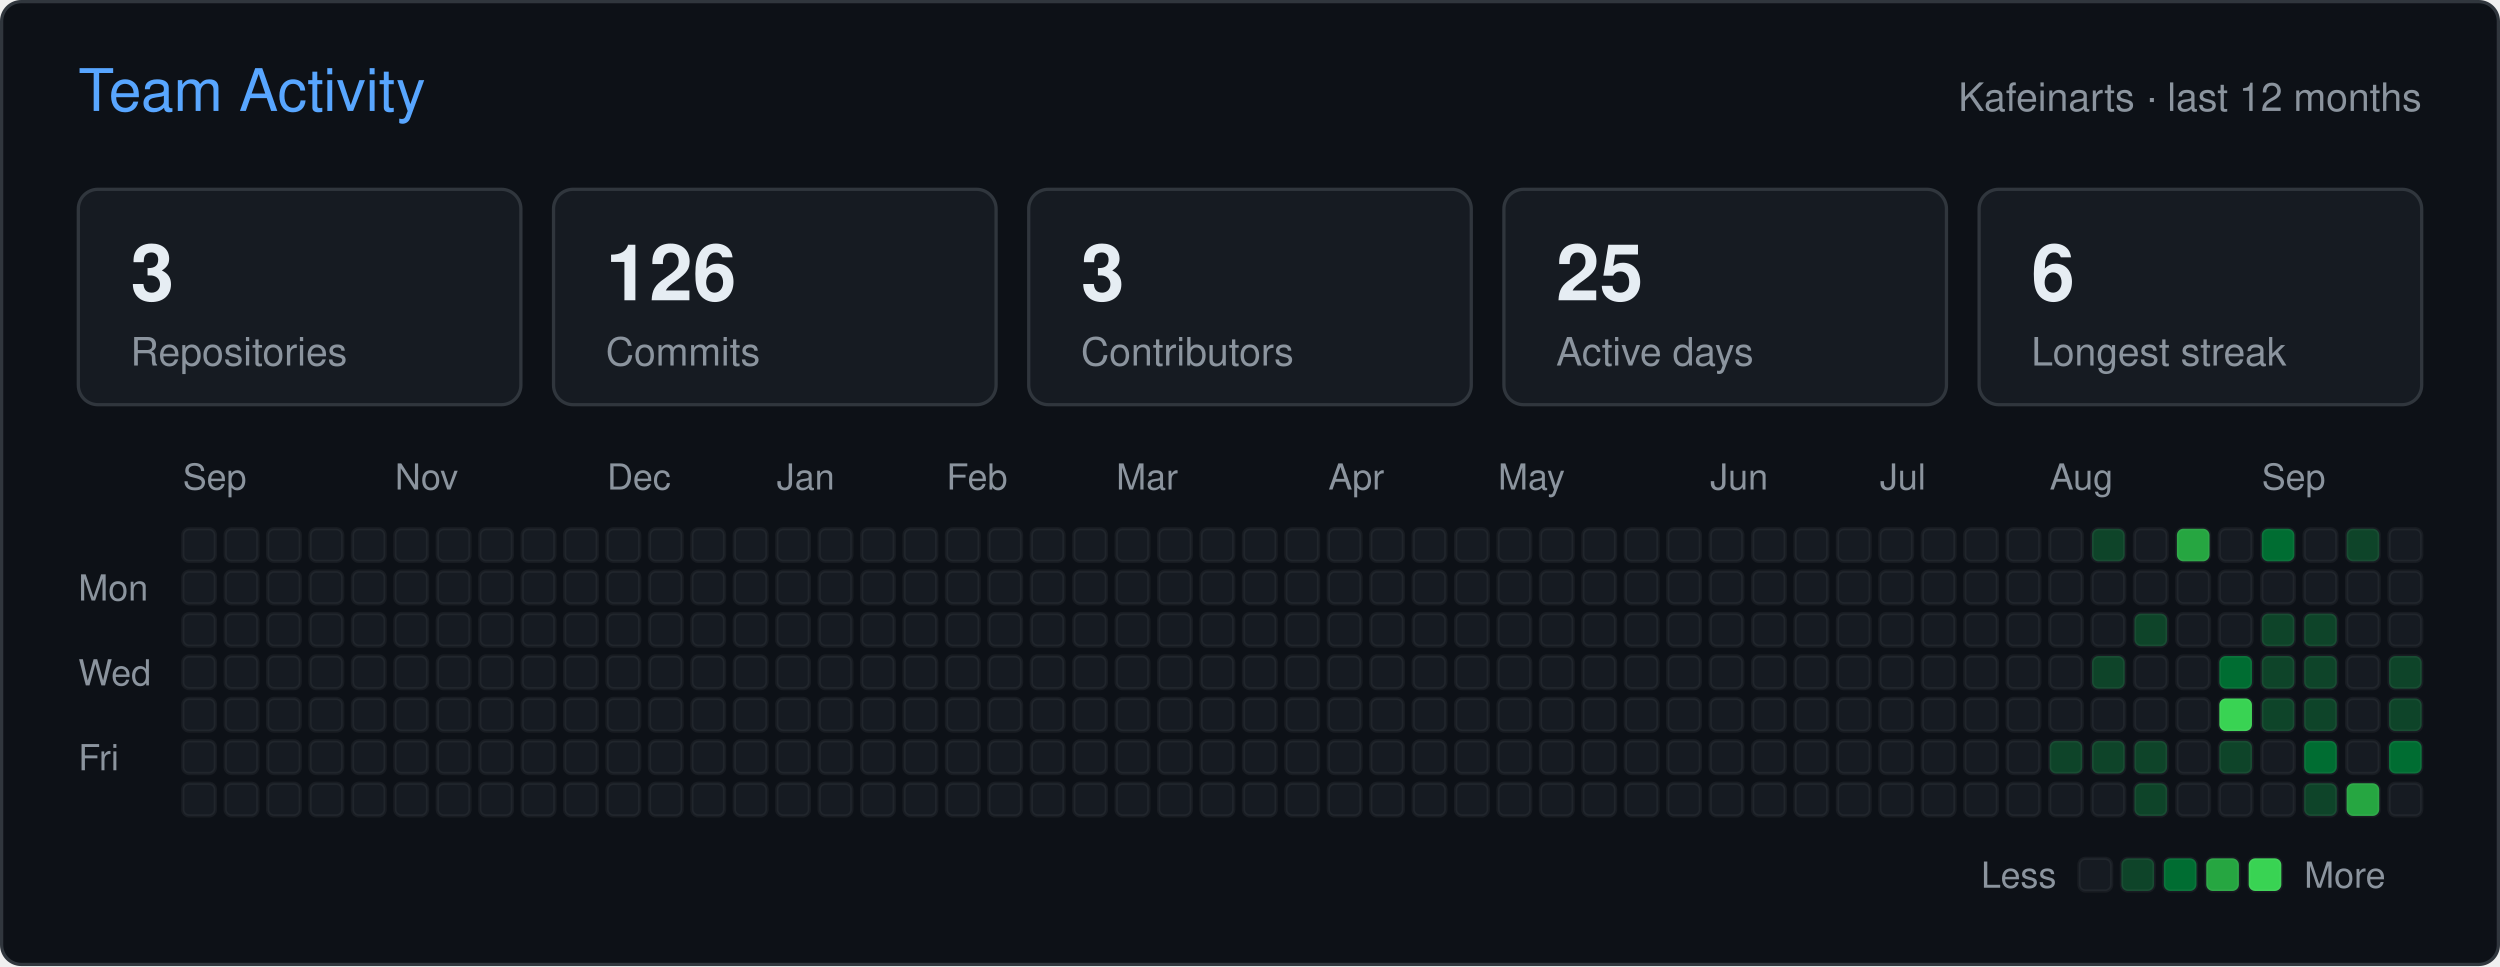
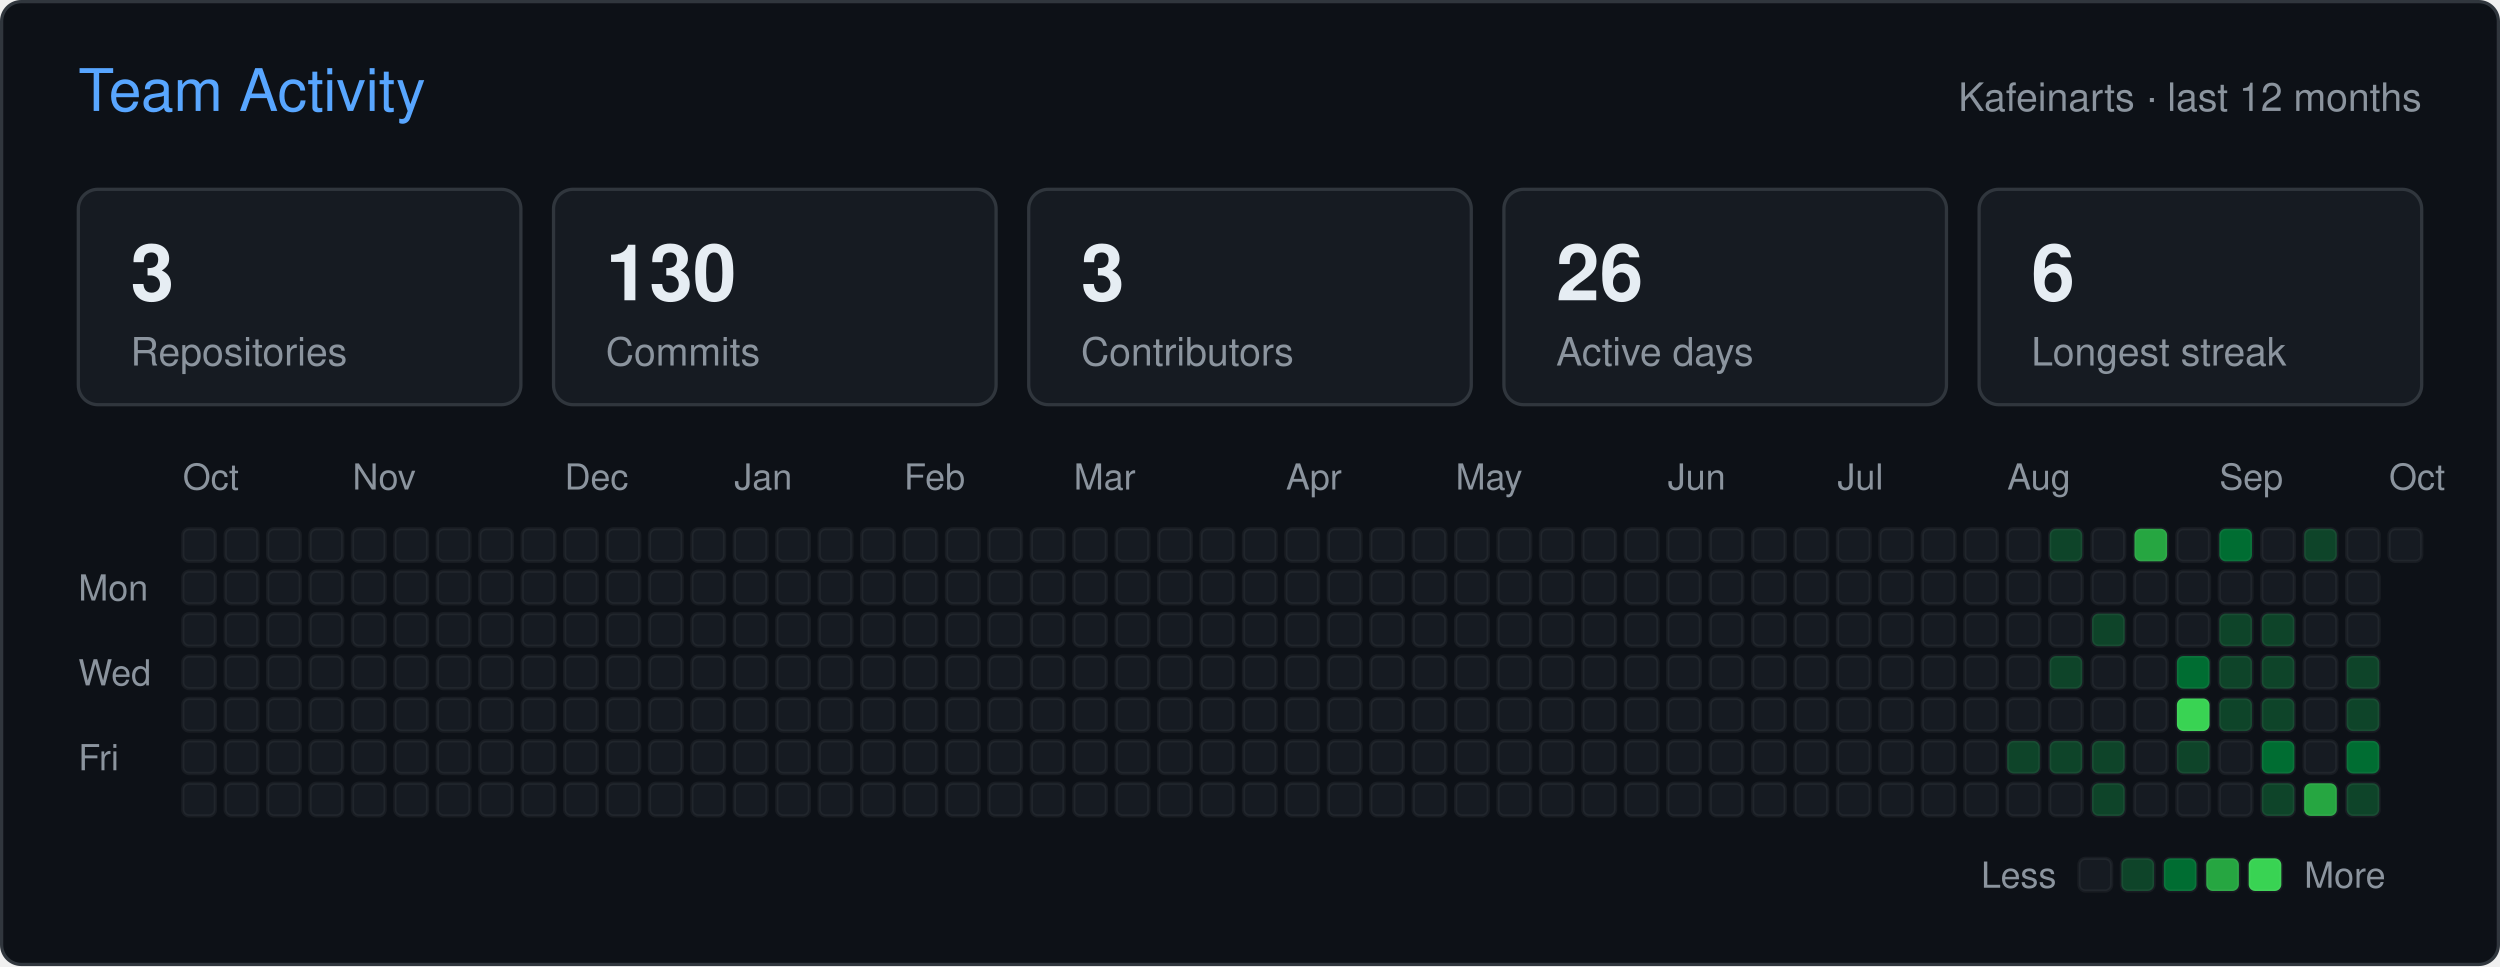
<svg xmlns="http://www.w3.org/2000/svg" width="766" height="296" viewBox="0 0 766 296" role="img" aria-label="Team activity of Kafeinarts">
  <rect x="0.5" y="0.5" width="765" height="295" rx="6" fill="#0d1117" stroke="#30363d" />
  <g font-family="-apple-system,BlinkMacSystemFont,'Segoe UI',Helvetica,Arial,sans-serif">
    <text x="24" y="34" fill="#58a6ff" font-size="18">Team Activity</text>
    <text x="742" y="34" fill="#8b949e" font-size="12" text-anchor="end">Kafeinarts · last 12 months</text>
    <rect x="24" y="58" width="135.6" height="66" rx="6" fill="#161b22" stroke="#30363d" />
    <text x="40" y="92" fill="#e6edf3" font-size="24" font-weight="600">3</text>
    <text x="40" y="112" fill="#8b949e" font-size="12">Repositories</text>
    <rect x="169.6" y="58" width="135.6" height="66" rx="6" fill="#161b22" stroke="#30363d" />
-     <text x="185.6" y="92" fill="#e6edf3" font-size="24" font-weight="600">126</text>
+     <text x="185.6" y="92" fill="#e6edf3" font-size="24" font-weight="600">130</text>
    <text x="185.6" y="112" fill="#8b949e" font-size="12">Commits</text>
    <rect x="315.2" y="58" width="135.6" height="66" rx="6" fill="#161b22" stroke="#30363d" />
    <text x="331.2" y="92" fill="#e6edf3" font-size="24" font-weight="600">3</text>
    <text x="331.2" y="112" fill="#8b949e" font-size="12">Contributors</text>
    <rect x="460.8" y="58" width="135.6" height="66" rx="6" fill="#161b22" stroke="#30363d" />
-     <text x="476.8" y="92" fill="#e6edf3" font-size="24" font-weight="600">25</text>
+     <text x="476.8" y="92" fill="#e6edf3" font-size="24" font-weight="600">26</text>
    <text x="476.8" y="112" fill="#8b949e" font-size="12">Active days</text>
    <rect x="606.4" y="58" width="135.6" height="66" rx="6" fill="#161b22" stroke="#30363d" />
    <text x="622.4" y="92" fill="#e6edf3" font-size="24" font-weight="600">6</text>
    <text x="622.4" y="112" fill="#8b949e" font-size="12">Longest streak</text>
-     <text x="56" y="150" fill="#8b949e" font-size="11">Sep</text>
-     <text x="121" y="150" fill="#8b949e" font-size="11">Nov</text>
-     <text x="186" y="150" fill="#8b949e" font-size="11">Dec</text>
-     <text x="238" y="150" fill="#8b949e" font-size="11">Jan</text>
-     <text x="290" y="150" fill="#8b949e" font-size="11">Feb</text>
-     <text x="342" y="150" fill="#8b949e" font-size="11">Mar</text>
-     <text x="407" y="150" fill="#8b949e" font-size="11">Apr</text>
-     <text x="459" y="150" fill="#8b949e" font-size="11">May</text>
-     <text x="524" y="150" fill="#8b949e" font-size="11">Jun</text>
-     <text x="576" y="150" fill="#8b949e" font-size="11">Jul</text>
-     <text x="628" y="150" fill="#8b949e" font-size="11">Aug</text>
-     <text x="693" y="150" fill="#8b949e" font-size="11">Sep</text>
+     <text x="56" y="150" fill="#8b949e" font-size="11">Oct</text>
+     <text x="108" y="150" fill="#8b949e" font-size="11">Nov</text>
+     <text x="173" y="150" fill="#8b949e" font-size="11">Dec</text>
+     <text x="225" y="150" fill="#8b949e" font-size="11">Jan</text>
+     <text x="277" y="150" fill="#8b949e" font-size="11">Feb</text>
+     <text x="329" y="150" fill="#8b949e" font-size="11">Mar</text>
+     <text x="394" y="150" fill="#8b949e" font-size="11">Apr</text>
+     <text x="446" y="150" fill="#8b949e" font-size="11">May</text>
+     <text x="511" y="150" fill="#8b949e" font-size="11">Jun</text>
+     <text x="563" y="150" fill="#8b949e" font-size="11">Jul</text>
+     <text x="615" y="150" fill="#8b949e" font-size="11">Aug</text>
+     <text x="680" y="150" fill="#8b949e" font-size="11">Sep</text>
+     <text x="732" y="150" fill="#8b949e" font-size="11">Oct</text>
    <text x="24" y="184" fill="#8b949e" font-size="11">Mon</text>
    <text x="24" y="210" fill="#8b949e" font-size="11">Wed</text>
    <text x="24" y="236" fill="#8b949e" font-size="11">Fri</text>
    <rect x="56" y="162" width="10" height="10" rx="2" fill="#161b22" stroke="#ffffff" stroke-opacity="0.05" />
    <rect x="56" y="175" width="10" height="10" rx="2" fill="#161b22" stroke="#ffffff" stroke-opacity="0.05" />
    <rect x="56" y="188" width="10" height="10" rx="2" fill="#161b22" stroke="#ffffff" stroke-opacity="0.05" />
    <rect x="56" y="201" width="10" height="10" rx="2" fill="#161b22" stroke="#ffffff" stroke-opacity="0.05" />
    <rect x="56" y="214" width="10" height="10" rx="2" fill="#161b22" stroke="#ffffff" stroke-opacity="0.05" />
    <rect x="56" y="227" width="10" height="10" rx="2" fill="#161b22" stroke="#ffffff" stroke-opacity="0.05" />
    <rect x="56" y="240" width="10" height="10" rx="2" fill="#161b22" stroke="#ffffff" stroke-opacity="0.05" />
    <rect x="69" y="162" width="10" height="10" rx="2" fill="#161b22" stroke="#ffffff" stroke-opacity="0.05" />
    <rect x="69" y="175" width="10" height="10" rx="2" fill="#161b22" stroke="#ffffff" stroke-opacity="0.05" />
    <rect x="69" y="188" width="10" height="10" rx="2" fill="#161b22" stroke="#ffffff" stroke-opacity="0.05" />
    <rect x="69" y="201" width="10" height="10" rx="2" fill="#161b22" stroke="#ffffff" stroke-opacity="0.05" />
    <rect x="69" y="214" width="10" height="10" rx="2" fill="#161b22" stroke="#ffffff" stroke-opacity="0.05" />
    <rect x="69" y="227" width="10" height="10" rx="2" fill="#161b22" stroke="#ffffff" stroke-opacity="0.05" />
    <rect x="69" y="240" width="10" height="10" rx="2" fill="#161b22" stroke="#ffffff" stroke-opacity="0.05" />
    <rect x="82" y="162" width="10" height="10" rx="2" fill="#161b22" stroke="#ffffff" stroke-opacity="0.05" />
    <rect x="82" y="175" width="10" height="10" rx="2" fill="#161b22" stroke="#ffffff" stroke-opacity="0.05" />
    <rect x="82" y="188" width="10" height="10" rx="2" fill="#161b22" stroke="#ffffff" stroke-opacity="0.05" />
    <rect x="82" y="201" width="10" height="10" rx="2" fill="#161b22" stroke="#ffffff" stroke-opacity="0.05" />
    <rect x="82" y="214" width="10" height="10" rx="2" fill="#161b22" stroke="#ffffff" stroke-opacity="0.05" />
    <rect x="82" y="227" width="10" height="10" rx="2" fill="#161b22" stroke="#ffffff" stroke-opacity="0.05" />
    <rect x="82" y="240" width="10" height="10" rx="2" fill="#161b22" stroke="#ffffff" stroke-opacity="0.05" />
    <rect x="95" y="162" width="10" height="10" rx="2" fill="#161b22" stroke="#ffffff" stroke-opacity="0.05" />
    <rect x="95" y="175" width="10" height="10" rx="2" fill="#161b22" stroke="#ffffff" stroke-opacity="0.05" />
    <rect x="95" y="188" width="10" height="10" rx="2" fill="#161b22" stroke="#ffffff" stroke-opacity="0.05" />
    <rect x="95" y="201" width="10" height="10" rx="2" fill="#161b22" stroke="#ffffff" stroke-opacity="0.05" />
    <rect x="95" y="214" width="10" height="10" rx="2" fill="#161b22" stroke="#ffffff" stroke-opacity="0.05" />
    <rect x="95" y="227" width="10" height="10" rx="2" fill="#161b22" stroke="#ffffff" stroke-opacity="0.05" />
    <rect x="95" y="240" width="10" height="10" rx="2" fill="#161b22" stroke="#ffffff" stroke-opacity="0.05" />
    <rect x="108" y="162" width="10" height="10" rx="2" fill="#161b22" stroke="#ffffff" stroke-opacity="0.05" />
    <rect x="108" y="175" width="10" height="10" rx="2" fill="#161b22" stroke="#ffffff" stroke-opacity="0.05" />
    <rect x="108" y="188" width="10" height="10" rx="2" fill="#161b22" stroke="#ffffff" stroke-opacity="0.05" />
    <rect x="108" y="201" width="10" height="10" rx="2" fill="#161b22" stroke="#ffffff" stroke-opacity="0.05" />
    <rect x="108" y="214" width="10" height="10" rx="2" fill="#161b22" stroke="#ffffff" stroke-opacity="0.05" />
    <rect x="108" y="227" width="10" height="10" rx="2" fill="#161b22" stroke="#ffffff" stroke-opacity="0.05" />
    <rect x="108" y="240" width="10" height="10" rx="2" fill="#161b22" stroke="#ffffff" stroke-opacity="0.05" />
    <rect x="121" y="162" width="10" height="10" rx="2" fill="#161b22" stroke="#ffffff" stroke-opacity="0.05" />
    <rect x="121" y="175" width="10" height="10" rx="2" fill="#161b22" stroke="#ffffff" stroke-opacity="0.05" />
    <rect x="121" y="188" width="10" height="10" rx="2" fill="#161b22" stroke="#ffffff" stroke-opacity="0.05" />
    <rect x="121" y="201" width="10" height="10" rx="2" fill="#161b22" stroke="#ffffff" stroke-opacity="0.05" />
    <rect x="121" y="214" width="10" height="10" rx="2" fill="#161b22" stroke="#ffffff" stroke-opacity="0.05" />
    <rect x="121" y="227" width="10" height="10" rx="2" fill="#161b22" stroke="#ffffff" stroke-opacity="0.05" />
    <rect x="121" y="240" width="10" height="10" rx="2" fill="#161b22" stroke="#ffffff" stroke-opacity="0.05" />
    <rect x="134" y="162" width="10" height="10" rx="2" fill="#161b22" stroke="#ffffff" stroke-opacity="0.05" />
    <rect x="134" y="175" width="10" height="10" rx="2" fill="#161b22" stroke="#ffffff" stroke-opacity="0.05" />
    <rect x="134" y="188" width="10" height="10" rx="2" fill="#161b22" stroke="#ffffff" stroke-opacity="0.05" />
    <rect x="134" y="201" width="10" height="10" rx="2" fill="#161b22" stroke="#ffffff" stroke-opacity="0.05" />
    <rect x="134" y="214" width="10" height="10" rx="2" fill="#161b22" stroke="#ffffff" stroke-opacity="0.05" />
    <rect x="134" y="227" width="10" height="10" rx="2" fill="#161b22" stroke="#ffffff" stroke-opacity="0.05" />
    <rect x="134" y="240" width="10" height="10" rx="2" fill="#161b22" stroke="#ffffff" stroke-opacity="0.05" />
    <rect x="147" y="162" width="10" height="10" rx="2" fill="#161b22" stroke="#ffffff" stroke-opacity="0.05" />
    <rect x="147" y="175" width="10" height="10" rx="2" fill="#161b22" stroke="#ffffff" stroke-opacity="0.05" />
    <rect x="147" y="188" width="10" height="10" rx="2" fill="#161b22" stroke="#ffffff" stroke-opacity="0.05" />
    <rect x="147" y="201" width="10" height="10" rx="2" fill="#161b22" stroke="#ffffff" stroke-opacity="0.05" />
    <rect x="147" y="214" width="10" height="10" rx="2" fill="#161b22" stroke="#ffffff" stroke-opacity="0.05" />
    <rect x="147" y="227" width="10" height="10" rx="2" fill="#161b22" stroke="#ffffff" stroke-opacity="0.05" />
    <rect x="147" y="240" width="10" height="10" rx="2" fill="#161b22" stroke="#ffffff" stroke-opacity="0.05" />
    <rect x="160" y="162" width="10" height="10" rx="2" fill="#161b22" stroke="#ffffff" stroke-opacity="0.05" />
    <rect x="160" y="175" width="10" height="10" rx="2" fill="#161b22" stroke="#ffffff" stroke-opacity="0.05" />
    <rect x="160" y="188" width="10" height="10" rx="2" fill="#161b22" stroke="#ffffff" stroke-opacity="0.05" />
    <rect x="160" y="201" width="10" height="10" rx="2" fill="#161b22" stroke="#ffffff" stroke-opacity="0.05" />
    <rect x="160" y="214" width="10" height="10" rx="2" fill="#161b22" stroke="#ffffff" stroke-opacity="0.05" />
    <rect x="160" y="227" width="10" height="10" rx="2" fill="#161b22" stroke="#ffffff" stroke-opacity="0.05" />
    <rect x="160" y="240" width="10" height="10" rx="2" fill="#161b22" stroke="#ffffff" stroke-opacity="0.05" />
    <rect x="173" y="162" width="10" height="10" rx="2" fill="#161b22" stroke="#ffffff" stroke-opacity="0.05" />
    <rect x="173" y="175" width="10" height="10" rx="2" fill="#161b22" stroke="#ffffff" stroke-opacity="0.05" />
    <rect x="173" y="188" width="10" height="10" rx="2" fill="#161b22" stroke="#ffffff" stroke-opacity="0.05" />
    <rect x="173" y="201" width="10" height="10" rx="2" fill="#161b22" stroke="#ffffff" stroke-opacity="0.05" />
    <rect x="173" y="214" width="10" height="10" rx="2" fill="#161b22" stroke="#ffffff" stroke-opacity="0.05" />
    <rect x="173" y="227" width="10" height="10" rx="2" fill="#161b22" stroke="#ffffff" stroke-opacity="0.05" />
    <rect x="173" y="240" width="10" height="10" rx="2" fill="#161b22" stroke="#ffffff" stroke-opacity="0.05" />
    <rect x="186" y="162" width="10" height="10" rx="2" fill="#161b22" stroke="#ffffff" stroke-opacity="0.05" />
    <rect x="186" y="175" width="10" height="10" rx="2" fill="#161b22" stroke="#ffffff" stroke-opacity="0.05" />
    <rect x="186" y="188" width="10" height="10" rx="2" fill="#161b22" stroke="#ffffff" stroke-opacity="0.05" />
    <rect x="186" y="201" width="10" height="10" rx="2" fill="#161b22" stroke="#ffffff" stroke-opacity="0.05" />
    <rect x="186" y="214" width="10" height="10" rx="2" fill="#161b22" stroke="#ffffff" stroke-opacity="0.05" />
    <rect x="186" y="227" width="10" height="10" rx="2" fill="#161b22" stroke="#ffffff" stroke-opacity="0.05" />
    <rect x="186" y="240" width="10" height="10" rx="2" fill="#161b22" stroke="#ffffff" stroke-opacity="0.05" />
    <rect x="199" y="162" width="10" height="10" rx="2" fill="#161b22" stroke="#ffffff" stroke-opacity="0.05" />
    <rect x="199" y="175" width="10" height="10" rx="2" fill="#161b22" stroke="#ffffff" stroke-opacity="0.05" />
    <rect x="199" y="188" width="10" height="10" rx="2" fill="#161b22" stroke="#ffffff" stroke-opacity="0.05" />
    <rect x="199" y="201" width="10" height="10" rx="2" fill="#161b22" stroke="#ffffff" stroke-opacity="0.05" />
    <rect x="199" y="214" width="10" height="10" rx="2" fill="#161b22" stroke="#ffffff" stroke-opacity="0.05" />
    <rect x="199" y="227" width="10" height="10" rx="2" fill="#161b22" stroke="#ffffff" stroke-opacity="0.05" />
    <rect x="199" y="240" width="10" height="10" rx="2" fill="#161b22" stroke="#ffffff" stroke-opacity="0.05" />
    <rect x="212" y="162" width="10" height="10" rx="2" fill="#161b22" stroke="#ffffff" stroke-opacity="0.05" />
    <rect x="212" y="175" width="10" height="10" rx="2" fill="#161b22" stroke="#ffffff" stroke-opacity="0.05" />
    <rect x="212" y="188" width="10" height="10" rx="2" fill="#161b22" stroke="#ffffff" stroke-opacity="0.05" />
    <rect x="212" y="201" width="10" height="10" rx="2" fill="#161b22" stroke="#ffffff" stroke-opacity="0.05" />
    <rect x="212" y="214" width="10" height="10" rx="2" fill="#161b22" stroke="#ffffff" stroke-opacity="0.05" />
    <rect x="212" y="227" width="10" height="10" rx="2" fill="#161b22" stroke="#ffffff" stroke-opacity="0.05" />
    <rect x="212" y="240" width="10" height="10" rx="2" fill="#161b22" stroke="#ffffff" stroke-opacity="0.05" />
    <rect x="225" y="162" width="10" height="10" rx="2" fill="#161b22" stroke="#ffffff" stroke-opacity="0.05" />
    <rect x="225" y="175" width="10" height="10" rx="2" fill="#161b22" stroke="#ffffff" stroke-opacity="0.05" />
    <rect x="225" y="188" width="10" height="10" rx="2" fill="#161b22" stroke="#ffffff" stroke-opacity="0.05" />
    <rect x="225" y="201" width="10" height="10" rx="2" fill="#161b22" stroke="#ffffff" stroke-opacity="0.05" />
    <rect x="225" y="214" width="10" height="10" rx="2" fill="#161b22" stroke="#ffffff" stroke-opacity="0.05" />
    <rect x="225" y="227" width="10" height="10" rx="2" fill="#161b22" stroke="#ffffff" stroke-opacity="0.05" />
    <rect x="225" y="240" width="10" height="10" rx="2" fill="#161b22" stroke="#ffffff" stroke-opacity="0.05" />
    <rect x="238" y="162" width="10" height="10" rx="2" fill="#161b22" stroke="#ffffff" stroke-opacity="0.05" />
    <rect x="238" y="175" width="10" height="10" rx="2" fill="#161b22" stroke="#ffffff" stroke-opacity="0.05" />
    <rect x="238" y="188" width="10" height="10" rx="2" fill="#161b22" stroke="#ffffff" stroke-opacity="0.05" />
    <rect x="238" y="201" width="10" height="10" rx="2" fill="#161b22" stroke="#ffffff" stroke-opacity="0.05" />
    <rect x="238" y="214" width="10" height="10" rx="2" fill="#161b22" stroke="#ffffff" stroke-opacity="0.05" />
    <rect x="238" y="227" width="10" height="10" rx="2" fill="#161b22" stroke="#ffffff" stroke-opacity="0.05" />
    <rect x="238" y="240" width="10" height="10" rx="2" fill="#161b22" stroke="#ffffff" stroke-opacity="0.05" />
    <rect x="251" y="162" width="10" height="10" rx="2" fill="#161b22" stroke="#ffffff" stroke-opacity="0.05" />
    <rect x="251" y="175" width="10" height="10" rx="2" fill="#161b22" stroke="#ffffff" stroke-opacity="0.05" />
    <rect x="251" y="188" width="10" height="10" rx="2" fill="#161b22" stroke="#ffffff" stroke-opacity="0.05" />
    <rect x="251" y="201" width="10" height="10" rx="2" fill="#161b22" stroke="#ffffff" stroke-opacity="0.05" />
    <rect x="251" y="214" width="10" height="10" rx="2" fill="#161b22" stroke="#ffffff" stroke-opacity="0.05" />
    <rect x="251" y="227" width="10" height="10" rx="2" fill="#161b22" stroke="#ffffff" stroke-opacity="0.05" />
    <rect x="251" y="240" width="10" height="10" rx="2" fill="#161b22" stroke="#ffffff" stroke-opacity="0.05" />
    <rect x="264" y="162" width="10" height="10" rx="2" fill="#161b22" stroke="#ffffff" stroke-opacity="0.05" />
    <rect x="264" y="175" width="10" height="10" rx="2" fill="#161b22" stroke="#ffffff" stroke-opacity="0.05" />
    <rect x="264" y="188" width="10" height="10" rx="2" fill="#161b22" stroke="#ffffff" stroke-opacity="0.05" />
    <rect x="264" y="201" width="10" height="10" rx="2" fill="#161b22" stroke="#ffffff" stroke-opacity="0.05" />
    <rect x="264" y="214" width="10" height="10" rx="2" fill="#161b22" stroke="#ffffff" stroke-opacity="0.05" />
    <rect x="264" y="227" width="10" height="10" rx="2" fill="#161b22" stroke="#ffffff" stroke-opacity="0.05" />
    <rect x="264" y="240" width="10" height="10" rx="2" fill="#161b22" stroke="#ffffff" stroke-opacity="0.05" />
    <rect x="277" y="162" width="10" height="10" rx="2" fill="#161b22" stroke="#ffffff" stroke-opacity="0.05" />
    <rect x="277" y="175" width="10" height="10" rx="2" fill="#161b22" stroke="#ffffff" stroke-opacity="0.05" />
    <rect x="277" y="188" width="10" height="10" rx="2" fill="#161b22" stroke="#ffffff" stroke-opacity="0.05" />
    <rect x="277" y="201" width="10" height="10" rx="2" fill="#161b22" stroke="#ffffff" stroke-opacity="0.05" />
    <rect x="277" y="214" width="10" height="10" rx="2" fill="#161b22" stroke="#ffffff" stroke-opacity="0.05" />
    <rect x="277" y="227" width="10" height="10" rx="2" fill="#161b22" stroke="#ffffff" stroke-opacity="0.05" />
    <rect x="277" y="240" width="10" height="10" rx="2" fill="#161b22" stroke="#ffffff" stroke-opacity="0.05" />
    <rect x="290" y="162" width="10" height="10" rx="2" fill="#161b22" stroke="#ffffff" stroke-opacity="0.05" />
    <rect x="290" y="175" width="10" height="10" rx="2" fill="#161b22" stroke="#ffffff" stroke-opacity="0.05" />
    <rect x="290" y="188" width="10" height="10" rx="2" fill="#161b22" stroke="#ffffff" stroke-opacity="0.05" />
    <rect x="290" y="201" width="10" height="10" rx="2" fill="#161b22" stroke="#ffffff" stroke-opacity="0.05" />
    <rect x="290" y="214" width="10" height="10" rx="2" fill="#161b22" stroke="#ffffff" stroke-opacity="0.05" />
    <rect x="290" y="227" width="10" height="10" rx="2" fill="#161b22" stroke="#ffffff" stroke-opacity="0.05" />
    <rect x="290" y="240" width="10" height="10" rx="2" fill="#161b22" stroke="#ffffff" stroke-opacity="0.05" />
    <rect x="303" y="162" width="10" height="10" rx="2" fill="#161b22" stroke="#ffffff" stroke-opacity="0.05" />
    <rect x="303" y="175" width="10" height="10" rx="2" fill="#161b22" stroke="#ffffff" stroke-opacity="0.05" />
    <rect x="303" y="188" width="10" height="10" rx="2" fill="#161b22" stroke="#ffffff" stroke-opacity="0.05" />
    <rect x="303" y="201" width="10" height="10" rx="2" fill="#161b22" stroke="#ffffff" stroke-opacity="0.05" />
    <rect x="303" y="214" width="10" height="10" rx="2" fill="#161b22" stroke="#ffffff" stroke-opacity="0.05" />
    <rect x="303" y="227" width="10" height="10" rx="2" fill="#161b22" stroke="#ffffff" stroke-opacity="0.05" />
    <rect x="303" y="240" width="10" height="10" rx="2" fill="#161b22" stroke="#ffffff" stroke-opacity="0.05" />
    <rect x="316" y="162" width="10" height="10" rx="2" fill="#161b22" stroke="#ffffff" stroke-opacity="0.05" />
    <rect x="316" y="175" width="10" height="10" rx="2" fill="#161b22" stroke="#ffffff" stroke-opacity="0.05" />
    <rect x="316" y="188" width="10" height="10" rx="2" fill="#161b22" stroke="#ffffff" stroke-opacity="0.05" />
    <rect x="316" y="201" width="10" height="10" rx="2" fill="#161b22" stroke="#ffffff" stroke-opacity="0.05" />
    <rect x="316" y="214" width="10" height="10" rx="2" fill="#161b22" stroke="#ffffff" stroke-opacity="0.05" />
    <rect x="316" y="227" width="10" height="10" rx="2" fill="#161b22" stroke="#ffffff" stroke-opacity="0.05" />
    <rect x="316" y="240" width="10" height="10" rx="2" fill="#161b22" stroke="#ffffff" stroke-opacity="0.05" />
    <rect x="329" y="162" width="10" height="10" rx="2" fill="#161b22" stroke="#ffffff" stroke-opacity="0.05" />
    <rect x="329" y="175" width="10" height="10" rx="2" fill="#161b22" stroke="#ffffff" stroke-opacity="0.05" />
    <rect x="329" y="188" width="10" height="10" rx="2" fill="#161b22" stroke="#ffffff" stroke-opacity="0.05" />
    <rect x="329" y="201" width="10" height="10" rx="2" fill="#161b22" stroke="#ffffff" stroke-opacity="0.05" />
    <rect x="329" y="214" width="10" height="10" rx="2" fill="#161b22" stroke="#ffffff" stroke-opacity="0.05" />
    <rect x="329" y="227" width="10" height="10" rx="2" fill="#161b22" stroke="#ffffff" stroke-opacity="0.05" />
    <rect x="329" y="240" width="10" height="10" rx="2" fill="#161b22" stroke="#ffffff" stroke-opacity="0.05" />
    <rect x="342" y="162" width="10" height="10" rx="2" fill="#161b22" stroke="#ffffff" stroke-opacity="0.05" />
    <rect x="342" y="175" width="10" height="10" rx="2" fill="#161b22" stroke="#ffffff" stroke-opacity="0.05" />
    <rect x="342" y="188" width="10" height="10" rx="2" fill="#161b22" stroke="#ffffff" stroke-opacity="0.05" />
    <rect x="342" y="201" width="10" height="10" rx="2" fill="#161b22" stroke="#ffffff" stroke-opacity="0.05" />
    <rect x="342" y="214" width="10" height="10" rx="2" fill="#161b22" stroke="#ffffff" stroke-opacity="0.05" />
    <rect x="342" y="227" width="10" height="10" rx="2" fill="#161b22" stroke="#ffffff" stroke-opacity="0.05" />
    <rect x="342" y="240" width="10" height="10" rx="2" fill="#161b22" stroke="#ffffff" stroke-opacity="0.05" />
    <rect x="355" y="162" width="10" height="10" rx="2" fill="#161b22" stroke="#ffffff" stroke-opacity="0.05" />
    <rect x="355" y="175" width="10" height="10" rx="2" fill="#161b22" stroke="#ffffff" stroke-opacity="0.05" />
    <rect x="355" y="188" width="10" height="10" rx="2" fill="#161b22" stroke="#ffffff" stroke-opacity="0.05" />
    <rect x="355" y="201" width="10" height="10" rx="2" fill="#161b22" stroke="#ffffff" stroke-opacity="0.05" />
    <rect x="355" y="214" width="10" height="10" rx="2" fill="#161b22" stroke="#ffffff" stroke-opacity="0.05" />
    <rect x="355" y="227" width="10" height="10" rx="2" fill="#161b22" stroke="#ffffff" stroke-opacity="0.05" />
    <rect x="355" y="240" width="10" height="10" rx="2" fill="#161b22" stroke="#ffffff" stroke-opacity="0.05" />
    <rect x="368" y="162" width="10" height="10" rx="2" fill="#161b22" stroke="#ffffff" stroke-opacity="0.05" />
    <rect x="368" y="175" width="10" height="10" rx="2" fill="#161b22" stroke="#ffffff" stroke-opacity="0.05" />
    <rect x="368" y="188" width="10" height="10" rx="2" fill="#161b22" stroke="#ffffff" stroke-opacity="0.05" />
    <rect x="368" y="201" width="10" height="10" rx="2" fill="#161b22" stroke="#ffffff" stroke-opacity="0.05" />
    <rect x="368" y="214" width="10" height="10" rx="2" fill="#161b22" stroke="#ffffff" stroke-opacity="0.05" />
    <rect x="368" y="227" width="10" height="10" rx="2" fill="#161b22" stroke="#ffffff" stroke-opacity="0.05" />
    <rect x="368" y="240" width="10" height="10" rx="2" fill="#161b22" stroke="#ffffff" stroke-opacity="0.05" />
    <rect x="381" y="162" width="10" height="10" rx="2" fill="#161b22" stroke="#ffffff" stroke-opacity="0.05" />
    <rect x="381" y="175" width="10" height="10" rx="2" fill="#161b22" stroke="#ffffff" stroke-opacity="0.05" />
    <rect x="381" y="188" width="10" height="10" rx="2" fill="#161b22" stroke="#ffffff" stroke-opacity="0.05" />
    <rect x="381" y="201" width="10" height="10" rx="2" fill="#161b22" stroke="#ffffff" stroke-opacity="0.05" />
    <rect x="381" y="214" width="10" height="10" rx="2" fill="#161b22" stroke="#ffffff" stroke-opacity="0.05" />
    <rect x="381" y="227" width="10" height="10" rx="2" fill="#161b22" stroke="#ffffff" stroke-opacity="0.05" />
    <rect x="381" y="240" width="10" height="10" rx="2" fill="#161b22" stroke="#ffffff" stroke-opacity="0.05" />
    <rect x="394" y="162" width="10" height="10" rx="2" fill="#161b22" stroke="#ffffff" stroke-opacity="0.05" />
    <rect x="394" y="175" width="10" height="10" rx="2" fill="#161b22" stroke="#ffffff" stroke-opacity="0.05" />
    <rect x="394" y="188" width="10" height="10" rx="2" fill="#161b22" stroke="#ffffff" stroke-opacity="0.05" />
    <rect x="394" y="201" width="10" height="10" rx="2" fill="#161b22" stroke="#ffffff" stroke-opacity="0.05" />
    <rect x="394" y="214" width="10" height="10" rx="2" fill="#161b22" stroke="#ffffff" stroke-opacity="0.05" />
    <rect x="394" y="227" width="10" height="10" rx="2" fill="#161b22" stroke="#ffffff" stroke-opacity="0.05" />
    <rect x="394" y="240" width="10" height="10" rx="2" fill="#161b22" stroke="#ffffff" stroke-opacity="0.05" />
    <rect x="407" y="162" width="10" height="10" rx="2" fill="#161b22" stroke="#ffffff" stroke-opacity="0.05" />
    <rect x="407" y="175" width="10" height="10" rx="2" fill="#161b22" stroke="#ffffff" stroke-opacity="0.05" />
    <rect x="407" y="188" width="10" height="10" rx="2" fill="#161b22" stroke="#ffffff" stroke-opacity="0.05" />
    <rect x="407" y="201" width="10" height="10" rx="2" fill="#161b22" stroke="#ffffff" stroke-opacity="0.05" />
    <rect x="407" y="214" width="10" height="10" rx="2" fill="#161b22" stroke="#ffffff" stroke-opacity="0.05" />
    <rect x="407" y="227" width="10" height="10" rx="2" fill="#161b22" stroke="#ffffff" stroke-opacity="0.05" />
    <rect x="407" y="240" width="10" height="10" rx="2" fill="#161b22" stroke="#ffffff" stroke-opacity="0.05" />
    <rect x="420" y="162" width="10" height="10" rx="2" fill="#161b22" stroke="#ffffff" stroke-opacity="0.05" />
    <rect x="420" y="175" width="10" height="10" rx="2" fill="#161b22" stroke="#ffffff" stroke-opacity="0.05" />
    <rect x="420" y="188" width="10" height="10" rx="2" fill="#161b22" stroke="#ffffff" stroke-opacity="0.05" />
    <rect x="420" y="201" width="10" height="10" rx="2" fill="#161b22" stroke="#ffffff" stroke-opacity="0.05" />
    <rect x="420" y="214" width="10" height="10" rx="2" fill="#161b22" stroke="#ffffff" stroke-opacity="0.05" />
    <rect x="420" y="227" width="10" height="10" rx="2" fill="#161b22" stroke="#ffffff" stroke-opacity="0.05" />
    <rect x="420" y="240" width="10" height="10" rx="2" fill="#161b22" stroke="#ffffff" stroke-opacity="0.05" />
    <rect x="433" y="162" width="10" height="10" rx="2" fill="#161b22" stroke="#ffffff" stroke-opacity="0.05" />
    <rect x="433" y="175" width="10" height="10" rx="2" fill="#161b22" stroke="#ffffff" stroke-opacity="0.05" />
    <rect x="433" y="188" width="10" height="10" rx="2" fill="#161b22" stroke="#ffffff" stroke-opacity="0.05" />
    <rect x="433" y="201" width="10" height="10" rx="2" fill="#161b22" stroke="#ffffff" stroke-opacity="0.05" />
    <rect x="433" y="214" width="10" height="10" rx="2" fill="#161b22" stroke="#ffffff" stroke-opacity="0.05" />
    <rect x="433" y="227" width="10" height="10" rx="2" fill="#161b22" stroke="#ffffff" stroke-opacity="0.05" />
    <rect x="433" y="240" width="10" height="10" rx="2" fill="#161b22" stroke="#ffffff" stroke-opacity="0.05" />
    <rect x="446" y="162" width="10" height="10" rx="2" fill="#161b22" stroke="#ffffff" stroke-opacity="0.05" />
    <rect x="446" y="175" width="10" height="10" rx="2" fill="#161b22" stroke="#ffffff" stroke-opacity="0.05" />
    <rect x="446" y="188" width="10" height="10" rx="2" fill="#161b22" stroke="#ffffff" stroke-opacity="0.05" />
    <rect x="446" y="201" width="10" height="10" rx="2" fill="#161b22" stroke="#ffffff" stroke-opacity="0.05" />
    <rect x="446" y="214" width="10" height="10" rx="2" fill="#161b22" stroke="#ffffff" stroke-opacity="0.05" />
    <rect x="446" y="227" width="10" height="10" rx="2" fill="#161b22" stroke="#ffffff" stroke-opacity="0.05" />
    <rect x="446" y="240" width="10" height="10" rx="2" fill="#161b22" stroke="#ffffff" stroke-opacity="0.05" />
    <rect x="459" y="162" width="10" height="10" rx="2" fill="#161b22" stroke="#ffffff" stroke-opacity="0.05" />
    <rect x="459" y="175" width="10" height="10" rx="2" fill="#161b22" stroke="#ffffff" stroke-opacity="0.05" />
    <rect x="459" y="188" width="10" height="10" rx="2" fill="#161b22" stroke="#ffffff" stroke-opacity="0.05" />
    <rect x="459" y="201" width="10" height="10" rx="2" fill="#161b22" stroke="#ffffff" stroke-opacity="0.05" />
    <rect x="459" y="214" width="10" height="10" rx="2" fill="#161b22" stroke="#ffffff" stroke-opacity="0.05" />
    <rect x="459" y="227" width="10" height="10" rx="2" fill="#161b22" stroke="#ffffff" stroke-opacity="0.05" />
    <rect x="459" y="240" width="10" height="10" rx="2" fill="#161b22" stroke="#ffffff" stroke-opacity="0.05" />
    <rect x="472" y="162" width="10" height="10" rx="2" fill="#161b22" stroke="#ffffff" stroke-opacity="0.05" />
    <rect x="472" y="175" width="10" height="10" rx="2" fill="#161b22" stroke="#ffffff" stroke-opacity="0.05" />
    <rect x="472" y="188" width="10" height="10" rx="2" fill="#161b22" stroke="#ffffff" stroke-opacity="0.05" />
    <rect x="472" y="201" width="10" height="10" rx="2" fill="#161b22" stroke="#ffffff" stroke-opacity="0.05" />
    <rect x="472" y="214" width="10" height="10" rx="2" fill="#161b22" stroke="#ffffff" stroke-opacity="0.05" />
    <rect x="472" y="227" width="10" height="10" rx="2" fill="#161b22" stroke="#ffffff" stroke-opacity="0.05" />
    <rect x="472" y="240" width="10" height="10" rx="2" fill="#161b22" stroke="#ffffff" stroke-opacity="0.05" />
    <rect x="485" y="162" width="10" height="10" rx="2" fill="#161b22" stroke="#ffffff" stroke-opacity="0.05" />
    <rect x="485" y="175" width="10" height="10" rx="2" fill="#161b22" stroke="#ffffff" stroke-opacity="0.05" />
    <rect x="485" y="188" width="10" height="10" rx="2" fill="#161b22" stroke="#ffffff" stroke-opacity="0.05" />
    <rect x="485" y="201" width="10" height="10" rx="2" fill="#161b22" stroke="#ffffff" stroke-opacity="0.05" />
    <rect x="485" y="214" width="10" height="10" rx="2" fill="#161b22" stroke="#ffffff" stroke-opacity="0.05" />
    <rect x="485" y="227" width="10" height="10" rx="2" fill="#161b22" stroke="#ffffff" stroke-opacity="0.05" />
    <rect x="485" y="240" width="10" height="10" rx="2" fill="#161b22" stroke="#ffffff" stroke-opacity="0.05" />
    <rect x="498" y="162" width="10" height="10" rx="2" fill="#161b22" stroke="#ffffff" stroke-opacity="0.05" />
    <rect x="498" y="175" width="10" height="10" rx="2" fill="#161b22" stroke="#ffffff" stroke-opacity="0.05" />
    <rect x="498" y="188" width="10" height="10" rx="2" fill="#161b22" stroke="#ffffff" stroke-opacity="0.05" />
    <rect x="498" y="201" width="10" height="10" rx="2" fill="#161b22" stroke="#ffffff" stroke-opacity="0.05" />
    <rect x="498" y="214" width="10" height="10" rx="2" fill="#161b22" stroke="#ffffff" stroke-opacity="0.05" />
    <rect x="498" y="227" width="10" height="10" rx="2" fill="#161b22" stroke="#ffffff" stroke-opacity="0.05" />
    <rect x="498" y="240" width="10" height="10" rx="2" fill="#161b22" stroke="#ffffff" stroke-opacity="0.05" />
    <rect x="511" y="162" width="10" height="10" rx="2" fill="#161b22" stroke="#ffffff" stroke-opacity="0.05" />
    <rect x="511" y="175" width="10" height="10" rx="2" fill="#161b22" stroke="#ffffff" stroke-opacity="0.05" />
    <rect x="511" y="188" width="10" height="10" rx="2" fill="#161b22" stroke="#ffffff" stroke-opacity="0.05" />
    <rect x="511" y="201" width="10" height="10" rx="2" fill="#161b22" stroke="#ffffff" stroke-opacity="0.05" />
    <rect x="511" y="214" width="10" height="10" rx="2" fill="#161b22" stroke="#ffffff" stroke-opacity="0.05" />
    <rect x="511" y="227" width="10" height="10" rx="2" fill="#161b22" stroke="#ffffff" stroke-opacity="0.05" />
    <rect x="511" y="240" width="10" height="10" rx="2" fill="#161b22" stroke="#ffffff" stroke-opacity="0.05" />
    <rect x="524" y="162" width="10" height="10" rx="2" fill="#161b22" stroke="#ffffff" stroke-opacity="0.05" />
    <rect x="524" y="175" width="10" height="10" rx="2" fill="#161b22" stroke="#ffffff" stroke-opacity="0.05" />
    <rect x="524" y="188" width="10" height="10" rx="2" fill="#161b22" stroke="#ffffff" stroke-opacity="0.05" />
    <rect x="524" y="201" width="10" height="10" rx="2" fill="#161b22" stroke="#ffffff" stroke-opacity="0.05" />
    <rect x="524" y="214" width="10" height="10" rx="2" fill="#161b22" stroke="#ffffff" stroke-opacity="0.05" />
    <rect x="524" y="227" width="10" height="10" rx="2" fill="#161b22" stroke="#ffffff" stroke-opacity="0.05" />
    <rect x="524" y="240" width="10" height="10" rx="2" fill="#161b22" stroke="#ffffff" stroke-opacity="0.05" />
    <rect x="537" y="162" width="10" height="10" rx="2" fill="#161b22" stroke="#ffffff" stroke-opacity="0.05" />
    <rect x="537" y="175" width="10" height="10" rx="2" fill="#161b22" stroke="#ffffff" stroke-opacity="0.05" />
    <rect x="537" y="188" width="10" height="10" rx="2" fill="#161b22" stroke="#ffffff" stroke-opacity="0.05" />
    <rect x="537" y="201" width="10" height="10" rx="2" fill="#161b22" stroke="#ffffff" stroke-opacity="0.05" />
    <rect x="537" y="214" width="10" height="10" rx="2" fill="#161b22" stroke="#ffffff" stroke-opacity="0.05" />
    <rect x="537" y="227" width="10" height="10" rx="2" fill="#161b22" stroke="#ffffff" stroke-opacity="0.05" />
    <rect x="537" y="240" width="10" height="10" rx="2" fill="#161b22" stroke="#ffffff" stroke-opacity="0.05" />
    <rect x="550" y="162" width="10" height="10" rx="2" fill="#161b22" stroke="#ffffff" stroke-opacity="0.05" />
    <rect x="550" y="175" width="10" height="10" rx="2" fill="#161b22" stroke="#ffffff" stroke-opacity="0.05" />
    <rect x="550" y="188" width="10" height="10" rx="2" fill="#161b22" stroke="#ffffff" stroke-opacity="0.05" />
    <rect x="550" y="201" width="10" height="10" rx="2" fill="#161b22" stroke="#ffffff" stroke-opacity="0.05" />
    <rect x="550" y="214" width="10" height="10" rx="2" fill="#161b22" stroke="#ffffff" stroke-opacity="0.05" />
    <rect x="550" y="227" width="10" height="10" rx="2" fill="#161b22" stroke="#ffffff" stroke-opacity="0.05" />
    <rect x="550" y="240" width="10" height="10" rx="2" fill="#161b22" stroke="#ffffff" stroke-opacity="0.05" />
    <rect x="563" y="162" width="10" height="10" rx="2" fill="#161b22" stroke="#ffffff" stroke-opacity="0.05" />
    <rect x="563" y="175" width="10" height="10" rx="2" fill="#161b22" stroke="#ffffff" stroke-opacity="0.05" />
    <rect x="563" y="188" width="10" height="10" rx="2" fill="#161b22" stroke="#ffffff" stroke-opacity="0.05" />
    <rect x="563" y="201" width="10" height="10" rx="2" fill="#161b22" stroke="#ffffff" stroke-opacity="0.05" />
    <rect x="563" y="214" width="10" height="10" rx="2" fill="#161b22" stroke="#ffffff" stroke-opacity="0.05" />
    <rect x="563" y="227" width="10" height="10" rx="2" fill="#161b22" stroke="#ffffff" stroke-opacity="0.05" />
    <rect x="563" y="240" width="10" height="10" rx="2" fill="#161b22" stroke="#ffffff" stroke-opacity="0.05" />
    <rect x="576" y="162" width="10" height="10" rx="2" fill="#161b22" stroke="#ffffff" stroke-opacity="0.05" />
    <rect x="576" y="175" width="10" height="10" rx="2" fill="#161b22" stroke="#ffffff" stroke-opacity="0.05" />
    <rect x="576" y="188" width="10" height="10" rx="2" fill="#161b22" stroke="#ffffff" stroke-opacity="0.05" />
    <rect x="576" y="201" width="10" height="10" rx="2" fill="#161b22" stroke="#ffffff" stroke-opacity="0.05" />
    <rect x="576" y="214" width="10" height="10" rx="2" fill="#161b22" stroke="#ffffff" stroke-opacity="0.05" />
    <rect x="576" y="227" width="10" height="10" rx="2" fill="#161b22" stroke="#ffffff" stroke-opacity="0.05" />
    <rect x="576" y="240" width="10" height="10" rx="2" fill="#161b22" stroke="#ffffff" stroke-opacity="0.05" />
    <rect x="589" y="162" width="10" height="10" rx="2" fill="#161b22" stroke="#ffffff" stroke-opacity="0.05" />
    <rect x="589" y="175" width="10" height="10" rx="2" fill="#161b22" stroke="#ffffff" stroke-opacity="0.05" />
    <rect x="589" y="188" width="10" height="10" rx="2" fill="#161b22" stroke="#ffffff" stroke-opacity="0.05" />
    <rect x="589" y="201" width="10" height="10" rx="2" fill="#161b22" stroke="#ffffff" stroke-opacity="0.05" />
    <rect x="589" y="214" width="10" height="10" rx="2" fill="#161b22" stroke="#ffffff" stroke-opacity="0.05" />
    <rect x="589" y="227" width="10" height="10" rx="2" fill="#161b22" stroke="#ffffff" stroke-opacity="0.05" />
    <rect x="589" y="240" width="10" height="10" rx="2" fill="#161b22" stroke="#ffffff" stroke-opacity="0.05" />
    <rect x="602" y="162" width="10" height="10" rx="2" fill="#161b22" stroke="#ffffff" stroke-opacity="0.05" />
    <rect x="602" y="175" width="10" height="10" rx="2" fill="#161b22" stroke="#ffffff" stroke-opacity="0.05" />
    <rect x="602" y="188" width="10" height="10" rx="2" fill="#161b22" stroke="#ffffff" stroke-opacity="0.05" />
    <rect x="602" y="201" width="10" height="10" rx="2" fill="#161b22" stroke="#ffffff" stroke-opacity="0.05" />
    <rect x="602" y="214" width="10" height="10" rx="2" fill="#161b22" stroke="#ffffff" stroke-opacity="0.05" />
    <rect x="602" y="227" width="10" height="10" rx="2" fill="#161b22" stroke="#ffffff" stroke-opacity="0.05" />
    <rect x="602" y="240" width="10" height="10" rx="2" fill="#161b22" stroke="#ffffff" stroke-opacity="0.05" />
    <rect x="615" y="162" width="10" height="10" rx="2" fill="#161b22" stroke="#ffffff" stroke-opacity="0.05" />
    <rect x="615" y="175" width="10" height="10" rx="2" fill="#161b22" stroke="#ffffff" stroke-opacity="0.05" />
    <rect x="615" y="188" width="10" height="10" rx="2" fill="#161b22" stroke="#ffffff" stroke-opacity="0.05" />
    <rect x="615" y="201" width="10" height="10" rx="2" fill="#161b22" stroke="#ffffff" stroke-opacity="0.05" />
    <rect x="615" y="214" width="10" height="10" rx="2" fill="#161b22" stroke="#ffffff" stroke-opacity="0.05" />
-     <rect x="615" y="227" width="10" height="10" rx="2" fill="#161b22" stroke="#ffffff" stroke-opacity="0.05" />
+     <rect x="615" y="227" width="10" height="10" rx="2" fill="#0e4429" stroke="#ffffff" stroke-opacity="0.05" />
    <rect x="615" y="240" width="10" height="10" rx="2" fill="#161b22" stroke="#ffffff" stroke-opacity="0.05" />
-     <rect x="628" y="162" width="10" height="10" rx="2" fill="#161b22" stroke="#ffffff" stroke-opacity="0.05" />
+     <rect x="628" y="162" width="10" height="10" rx="2" fill="#0e4429" stroke="#ffffff" stroke-opacity="0.05" />
    <rect x="628" y="175" width="10" height="10" rx="2" fill="#161b22" stroke="#ffffff" stroke-opacity="0.05" />
    <rect x="628" y="188" width="10" height="10" rx="2" fill="#161b22" stroke="#ffffff" stroke-opacity="0.05" />
-     <rect x="628" y="201" width="10" height="10" rx="2" fill="#161b22" stroke="#ffffff" stroke-opacity="0.05" />
+     <rect x="628" y="201" width="10" height="10" rx="2" fill="#0e4429" stroke="#ffffff" stroke-opacity="0.05" />
    <rect x="628" y="214" width="10" height="10" rx="2" fill="#161b22" stroke="#ffffff" stroke-opacity="0.05" />
    <rect x="628" y="227" width="10" height="10" rx="2" fill="#0e4429" stroke="#ffffff" stroke-opacity="0.05" />
    <rect x="628" y="240" width="10" height="10" rx="2" fill="#161b22" stroke="#ffffff" stroke-opacity="0.05" />
-     <rect x="641" y="162" width="10" height="10" rx="2" fill="#0e4429" stroke="#ffffff" stroke-opacity="0.05" />
+     <rect x="641" y="162" width="10" height="10" rx="2" fill="#161b22" stroke="#ffffff" stroke-opacity="0.05" />
    <rect x="641" y="175" width="10" height="10" rx="2" fill="#161b22" stroke="#ffffff" stroke-opacity="0.05" />
-     <rect x="641" y="188" width="10" height="10" rx="2" fill="#161b22" stroke="#ffffff" stroke-opacity="0.05" />
-     <rect x="641" y="201" width="10" height="10" rx="2" fill="#0e4429" stroke="#ffffff" stroke-opacity="0.05" />
+     <rect x="641" y="188" width="10" height="10" rx="2" fill="#0e4429" stroke="#ffffff" stroke-opacity="0.05" />
+     <rect x="641" y="201" width="10" height="10" rx="2" fill="#161b22" stroke="#ffffff" stroke-opacity="0.05" />
    <rect x="641" y="214" width="10" height="10" rx="2" fill="#161b22" stroke="#ffffff" stroke-opacity="0.05" />
    <rect x="641" y="227" width="10" height="10" rx="2" fill="#0e4429" stroke="#ffffff" stroke-opacity="0.05" />
-     <rect x="641" y="240" width="10" height="10" rx="2" fill="#161b22" stroke="#ffffff" stroke-opacity="0.05" />
-     <rect x="654" y="162" width="10" height="10" rx="2" fill="#161b22" stroke="#ffffff" stroke-opacity="0.05" />
+     <rect x="641" y="240" width="10" height="10" rx="2" fill="#0e4429" stroke="#ffffff" stroke-opacity="0.05" />
+     <rect x="654" y="162" width="10" height="10" rx="2" fill="#26a641" stroke="#ffffff" stroke-opacity="0.05" />
    <rect x="654" y="175" width="10" height="10" rx="2" fill="#161b22" stroke="#ffffff" stroke-opacity="0.05" />
-     <rect x="654" y="188" width="10" height="10" rx="2" fill="#0e4429" stroke="#ffffff" stroke-opacity="0.05" />
+     <rect x="654" y="188" width="10" height="10" rx="2" fill="#161b22" stroke="#ffffff" stroke-opacity="0.05" />
    <rect x="654" y="201" width="10" height="10" rx="2" fill="#161b22" stroke="#ffffff" stroke-opacity="0.05" />
    <rect x="654" y="214" width="10" height="10" rx="2" fill="#161b22" stroke="#ffffff" stroke-opacity="0.05" />
-     <rect x="654" y="227" width="10" height="10" rx="2" fill="#0e4429" stroke="#ffffff" stroke-opacity="0.05" />
-     <rect x="654" y="240" width="10" height="10" rx="2" fill="#0e4429" stroke="#ffffff" stroke-opacity="0.05" />
-     <rect x="667" y="162" width="10" height="10" rx="2" fill="#26a641" stroke="#ffffff" stroke-opacity="0.05" />
+     <rect x="654" y="227" width="10" height="10" rx="2" fill="#161b22" stroke="#ffffff" stroke-opacity="0.05" />
+     <rect x="654" y="240" width="10" height="10" rx="2" fill="#161b22" stroke="#ffffff" stroke-opacity="0.05" />
+     <rect x="667" y="162" width="10" height="10" rx="2" fill="#161b22" stroke="#ffffff" stroke-opacity="0.05" />
    <rect x="667" y="175" width="10" height="10" rx="2" fill="#161b22" stroke="#ffffff" stroke-opacity="0.05" />
    <rect x="667" y="188" width="10" height="10" rx="2" fill="#161b22" stroke="#ffffff" stroke-opacity="0.05" />
-     <rect x="667" y="201" width="10" height="10" rx="2" fill="#161b22" stroke="#ffffff" stroke-opacity="0.05" />
-     <rect x="667" y="214" width="10" height="10" rx="2" fill="#161b22" stroke="#ffffff" stroke-opacity="0.05" />
-     <rect x="667" y="227" width="10" height="10" rx="2" fill="#161b22" stroke="#ffffff" stroke-opacity="0.05" />
+     <rect x="667" y="201" width="10" height="10" rx="2" fill="#006d32" stroke="#ffffff" stroke-opacity="0.05" />
+     <rect x="667" y="214" width="10" height="10" rx="2" fill="#39d353" stroke="#ffffff" stroke-opacity="0.05" />
+     <rect x="667" y="227" width="10" height="10" rx="2" fill="#0e4429" stroke="#ffffff" stroke-opacity="0.05" />
    <rect x="667" y="240" width="10" height="10" rx="2" fill="#161b22" stroke="#ffffff" stroke-opacity="0.05" />
-     <rect x="680" y="162" width="10" height="10" rx="2" fill="#161b22" stroke="#ffffff" stroke-opacity="0.05" />
+     <rect x="680" y="162" width="10" height="10" rx="2" fill="#006d32" stroke="#ffffff" stroke-opacity="0.05" />
    <rect x="680" y="175" width="10" height="10" rx="2" fill="#161b22" stroke="#ffffff" stroke-opacity="0.05" />
-     <rect x="680" y="188" width="10" height="10" rx="2" fill="#161b22" stroke="#ffffff" stroke-opacity="0.05" />
-     <rect x="680" y="201" width="10" height="10" rx="2" fill="#006d32" stroke="#ffffff" stroke-opacity="0.05" />
-     <rect x="680" y="214" width="10" height="10" rx="2" fill="#39d353" stroke="#ffffff" stroke-opacity="0.05" />
-     <rect x="680" y="227" width="10" height="10" rx="2" fill="#0e4429" stroke="#ffffff" stroke-opacity="0.05" />
+     <rect x="680" y="188" width="10" height="10" rx="2" fill="#0e4429" stroke="#ffffff" stroke-opacity="0.05" />
+     <rect x="680" y="201" width="10" height="10" rx="2" fill="#0e4429" stroke="#ffffff" stroke-opacity="0.05" />
+     <rect x="680" y="214" width="10" height="10" rx="2" fill="#0e4429" stroke="#ffffff" stroke-opacity="0.05" />
+     <rect x="680" y="227" width="10" height="10" rx="2" fill="#161b22" stroke="#ffffff" stroke-opacity="0.05" />
    <rect x="680" y="240" width="10" height="10" rx="2" fill="#161b22" stroke="#ffffff" stroke-opacity="0.05" />
-     <rect x="693" y="162" width="10" height="10" rx="2" fill="#006d32" stroke="#ffffff" stroke-opacity="0.05" />
+     <rect x="693" y="162" width="10" height="10" rx="2" fill="#161b22" stroke="#ffffff" stroke-opacity="0.05" />
    <rect x="693" y="175" width="10" height="10" rx="2" fill="#161b22" stroke="#ffffff" stroke-opacity="0.05" />
    <rect x="693" y="188" width="10" height="10" rx="2" fill="#0e4429" stroke="#ffffff" stroke-opacity="0.05" />
    <rect x="693" y="201" width="10" height="10" rx="2" fill="#0e4429" stroke="#ffffff" stroke-opacity="0.05" />
    <rect x="693" y="214" width="10" height="10" rx="2" fill="#0e4429" stroke="#ffffff" stroke-opacity="0.05" />
-     <rect x="693" y="227" width="10" height="10" rx="2" fill="#161b22" stroke="#ffffff" stroke-opacity="0.05" />
-     <rect x="693" y="240" width="10" height="10" rx="2" fill="#161b22" stroke="#ffffff" stroke-opacity="0.05" />
-     <rect x="706" y="162" width="10" height="10" rx="2" fill="#161b22" stroke="#ffffff" stroke-opacity="0.05" />
+     <rect x="693" y="227" width="10" height="10" rx="2" fill="#006d32" stroke="#ffffff" stroke-opacity="0.05" />
+     <rect x="693" y="240" width="10" height="10" rx="2" fill="#0e4429" stroke="#ffffff" stroke-opacity="0.05" />
+     <rect x="706" y="162" width="10" height="10" rx="2" fill="#0e4429" stroke="#ffffff" stroke-opacity="0.05" />
    <rect x="706" y="175" width="10" height="10" rx="2" fill="#161b22" stroke="#ffffff" stroke-opacity="0.05" />
-     <rect x="706" y="188" width="10" height="10" rx="2" fill="#0e4429" stroke="#ffffff" stroke-opacity="0.05" />
-     <rect x="706" y="201" width="10" height="10" rx="2" fill="#0e4429" stroke="#ffffff" stroke-opacity="0.05" />
-     <rect x="706" y="214" width="10" height="10" rx="2" fill="#0e4429" stroke="#ffffff" stroke-opacity="0.05" />
-     <rect x="706" y="227" width="10" height="10" rx="2" fill="#006d32" stroke="#ffffff" stroke-opacity="0.05" />
-     <rect x="706" y="240" width="10" height="10" rx="2" fill="#0e4429" stroke="#ffffff" stroke-opacity="0.05" />
-     <rect x="719" y="162" width="10" height="10" rx="2" fill="#0e4429" stroke="#ffffff" stroke-opacity="0.05" />
+     <rect x="706" y="188" width="10" height="10" rx="2" fill="#161b22" stroke="#ffffff" stroke-opacity="0.05" />
+     <rect x="706" y="201" width="10" height="10" rx="2" fill="#161b22" stroke="#ffffff" stroke-opacity="0.05" />
+     <rect x="706" y="214" width="10" height="10" rx="2" fill="#161b22" stroke="#ffffff" stroke-opacity="0.05" />
+     <rect x="706" y="227" width="10" height="10" rx="2" fill="#161b22" stroke="#ffffff" stroke-opacity="0.05" />
+     <rect x="706" y="240" width="10" height="10" rx="2" fill="#26a641" stroke="#ffffff" stroke-opacity="0.05" />
+     <rect x="719" y="162" width="10" height="10" rx="2" fill="#161b22" stroke="#ffffff" stroke-opacity="0.05" />
    <rect x="719" y="175" width="10" height="10" rx="2" fill="#161b22" stroke="#ffffff" stroke-opacity="0.05" />
    <rect x="719" y="188" width="10" height="10" rx="2" fill="#161b22" stroke="#ffffff" stroke-opacity="0.05" />
-     <rect x="719" y="201" width="10" height="10" rx="2" fill="#161b22" stroke="#ffffff" stroke-opacity="0.05" />
-     <rect x="719" y="214" width="10" height="10" rx="2" fill="#161b22" stroke="#ffffff" stroke-opacity="0.05" />
-     <rect x="719" y="227" width="10" height="10" rx="2" fill="#161b22" stroke="#ffffff" stroke-opacity="0.05" />
-     <rect x="719" y="240" width="10" height="10" rx="2" fill="#26a641" stroke="#ffffff" stroke-opacity="0.05" />
+     <rect x="719" y="201" width="10" height="10" rx="2" fill="#0e4429" stroke="#ffffff" stroke-opacity="0.05" />
+     <rect x="719" y="214" width="10" height="10" rx="2" fill="#0e4429" stroke="#ffffff" stroke-opacity="0.05" />
+     <rect x="719" y="227" width="10" height="10" rx="2" fill="#006d32" stroke="#ffffff" stroke-opacity="0.05" />
+     <rect x="719" y="240" width="10" height="10" rx="2" fill="#0e4429" stroke="#ffffff" stroke-opacity="0.05" />
    <rect x="732" y="162" width="10" height="10" rx="2" fill="#161b22" stroke="#ffffff" stroke-opacity="0.05" />
-     <rect x="732" y="175" width="10" height="10" rx="2" fill="#161b22" stroke="#ffffff" stroke-opacity="0.05" />
-     <rect x="732" y="188" width="10" height="10" rx="2" fill="#161b22" stroke="#ffffff" stroke-opacity="0.05" />
-     <rect x="732" y="201" width="10" height="10" rx="2" fill="#0e4429" stroke="#ffffff" stroke-opacity="0.05" />
-     <rect x="732" y="214" width="10" height="10" rx="2" fill="#0e4429" stroke="#ffffff" stroke-opacity="0.05" />
-     <rect x="732" y="227" width="10" height="10" rx="2" fill="#006d32" stroke="#ffffff" stroke-opacity="0.05" />
-     <rect x="732" y="240" width="10" height="10" rx="2" fill="#161b22" stroke="#ffffff" stroke-opacity="0.05" />
    <text x="607" y="272" fill="#8b949e" font-size="11">Less</text>
    <rect x="637" y="263" width="10" height="10" rx="2" fill="#161b22" stroke="#ffffff" stroke-opacity="0.05" />
    <rect x="650" y="263" width="10" height="10" rx="2" fill="#0e4429" stroke="#ffffff" stroke-opacity="0.05" />
    <rect x="663" y="263" width="10" height="10" rx="2" fill="#006d32" stroke="#ffffff" stroke-opacity="0.05" />
    <rect x="676" y="263" width="10" height="10" rx="2" fill="#26a641" stroke="#ffffff" stroke-opacity="0.05" />
    <rect x="689" y="263" width="10" height="10" rx="2" fill="#39d353" stroke="#ffffff" stroke-opacity="0.05" />
    <text x="706" y="272" fill="#8b949e" font-size="11">More</text>
  </g>
</svg>
